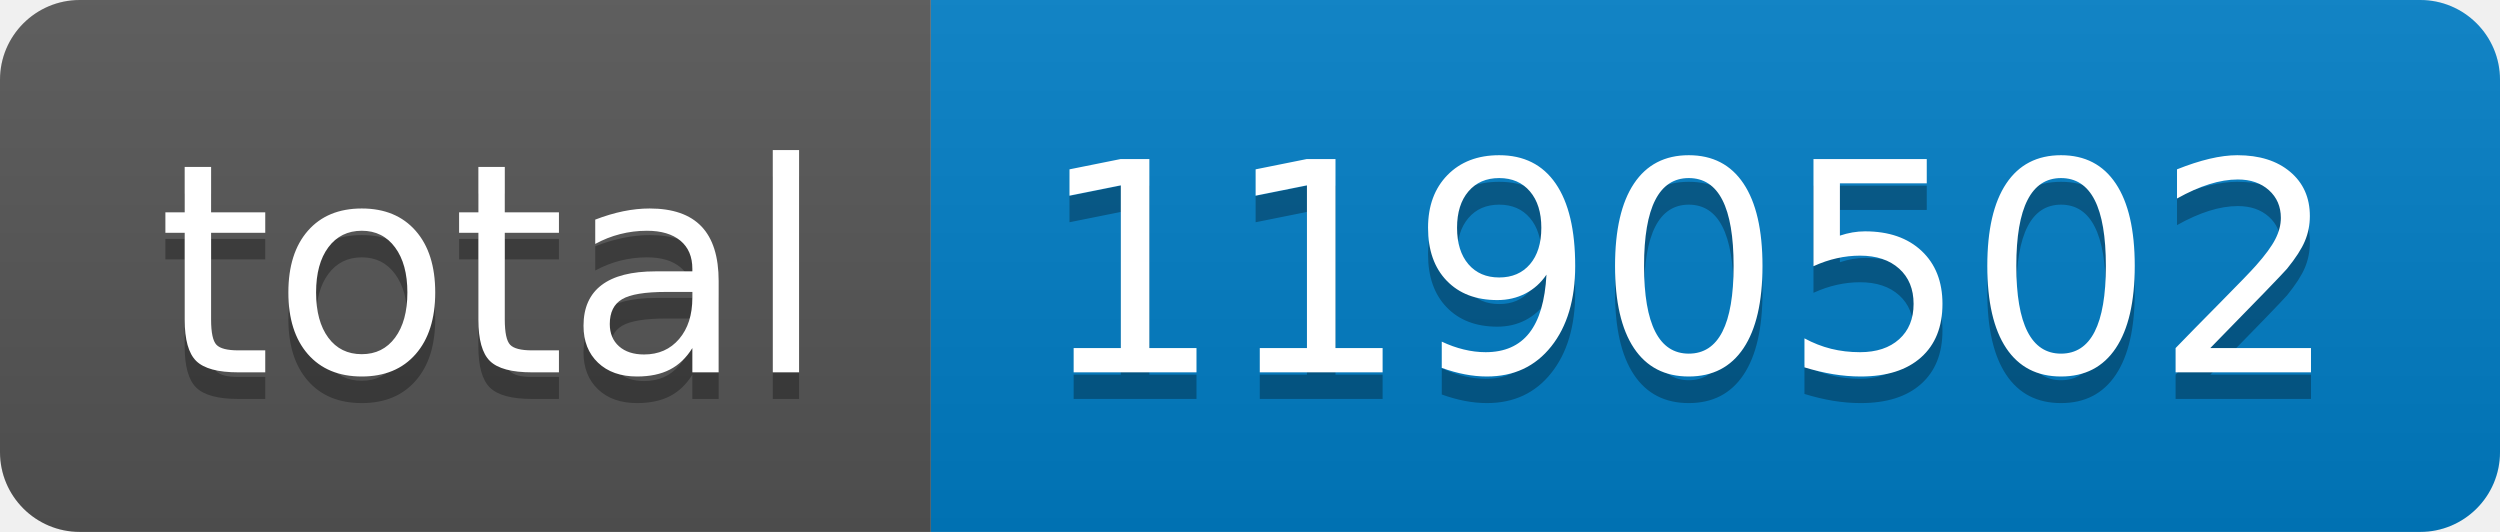
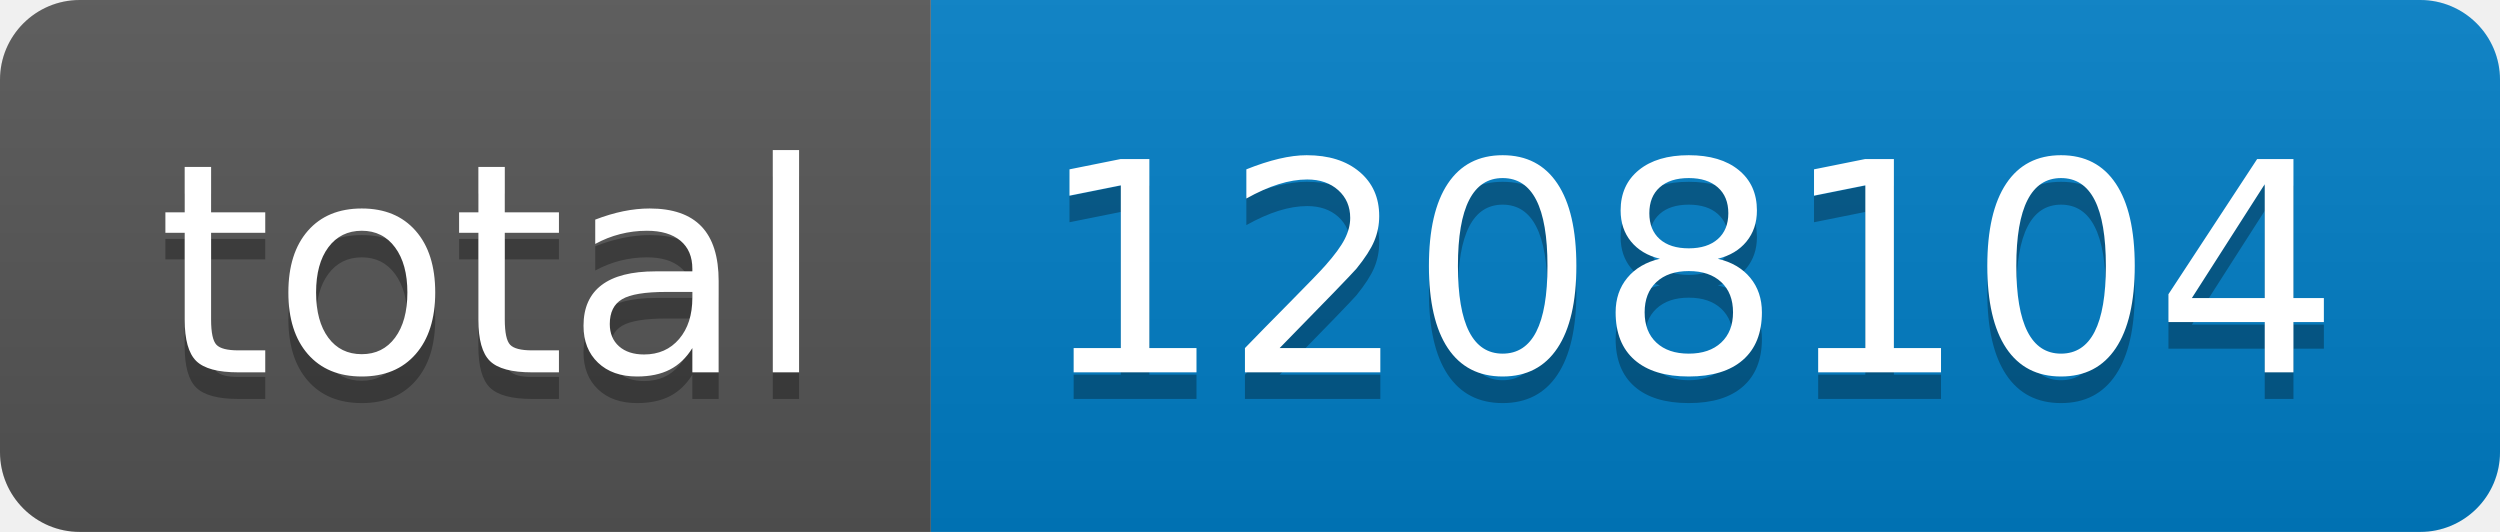
- <svg xmlns="http://www.w3.org/2000/svg" width="94" height="20" role="img" aria-label="total: 1190502">
+ <svg xmlns="http://www.w3.org/2000/svg" width="94" height="20" role="img" aria-label="total: 1208104">
  <linearGradient id="s" x2="0" y2="100%">
    <stop offset="0" stop-color="#bbb" stop-opacity=".1" />
    <stop offset="1" stop-opacity=".1" />
  </linearGradient>
  <clipPath id="r">
    <rect width="94" height="20" rx="3" fill="#fff" />
  </clipPath>
  <g clip-path="url(#r)">
    <rect width="35" height="20" fill="#555" />
    <rect x="35" width="59" height="20" fill="#007ec6" />
    <rect width="94" height="20" fill="url(#s)" />
  </g>
  <g fill="#fff" text-anchor="middle" font-family="Verdana,Geneva,DejaVu Sans,sans-serif" text-rendering="geometricPrecision" font-size="110">
    <text aria-hidden="true" x="185" y="150" fill="#010101" fill-opacity=".3" transform="scale(.1)" textLength="250">total</text>
    <text x="185" y="140" transform="scale(.1)" fill="#fff" textLength="250">total</text>
-     <text aria-hidden="true" x="635" y="150" fill="#010101" fill-opacity=".3" transform="scale(.1)" textLength="490">1190502</text>
-     <text x="635" y="140" transform="scale(.1)" fill="#fff" textLength="490">1190502</text>
+     <text aria-hidden="true" x="635" y="150" fill="#010101" fill-opacity=".3" transform="scale(.1)" textLength="490">1208104</text>
+     <text x="635" y="140" transform="scale(.1)" fill="#fff" textLength="490">1208104</text>
  </g>
</svg>
